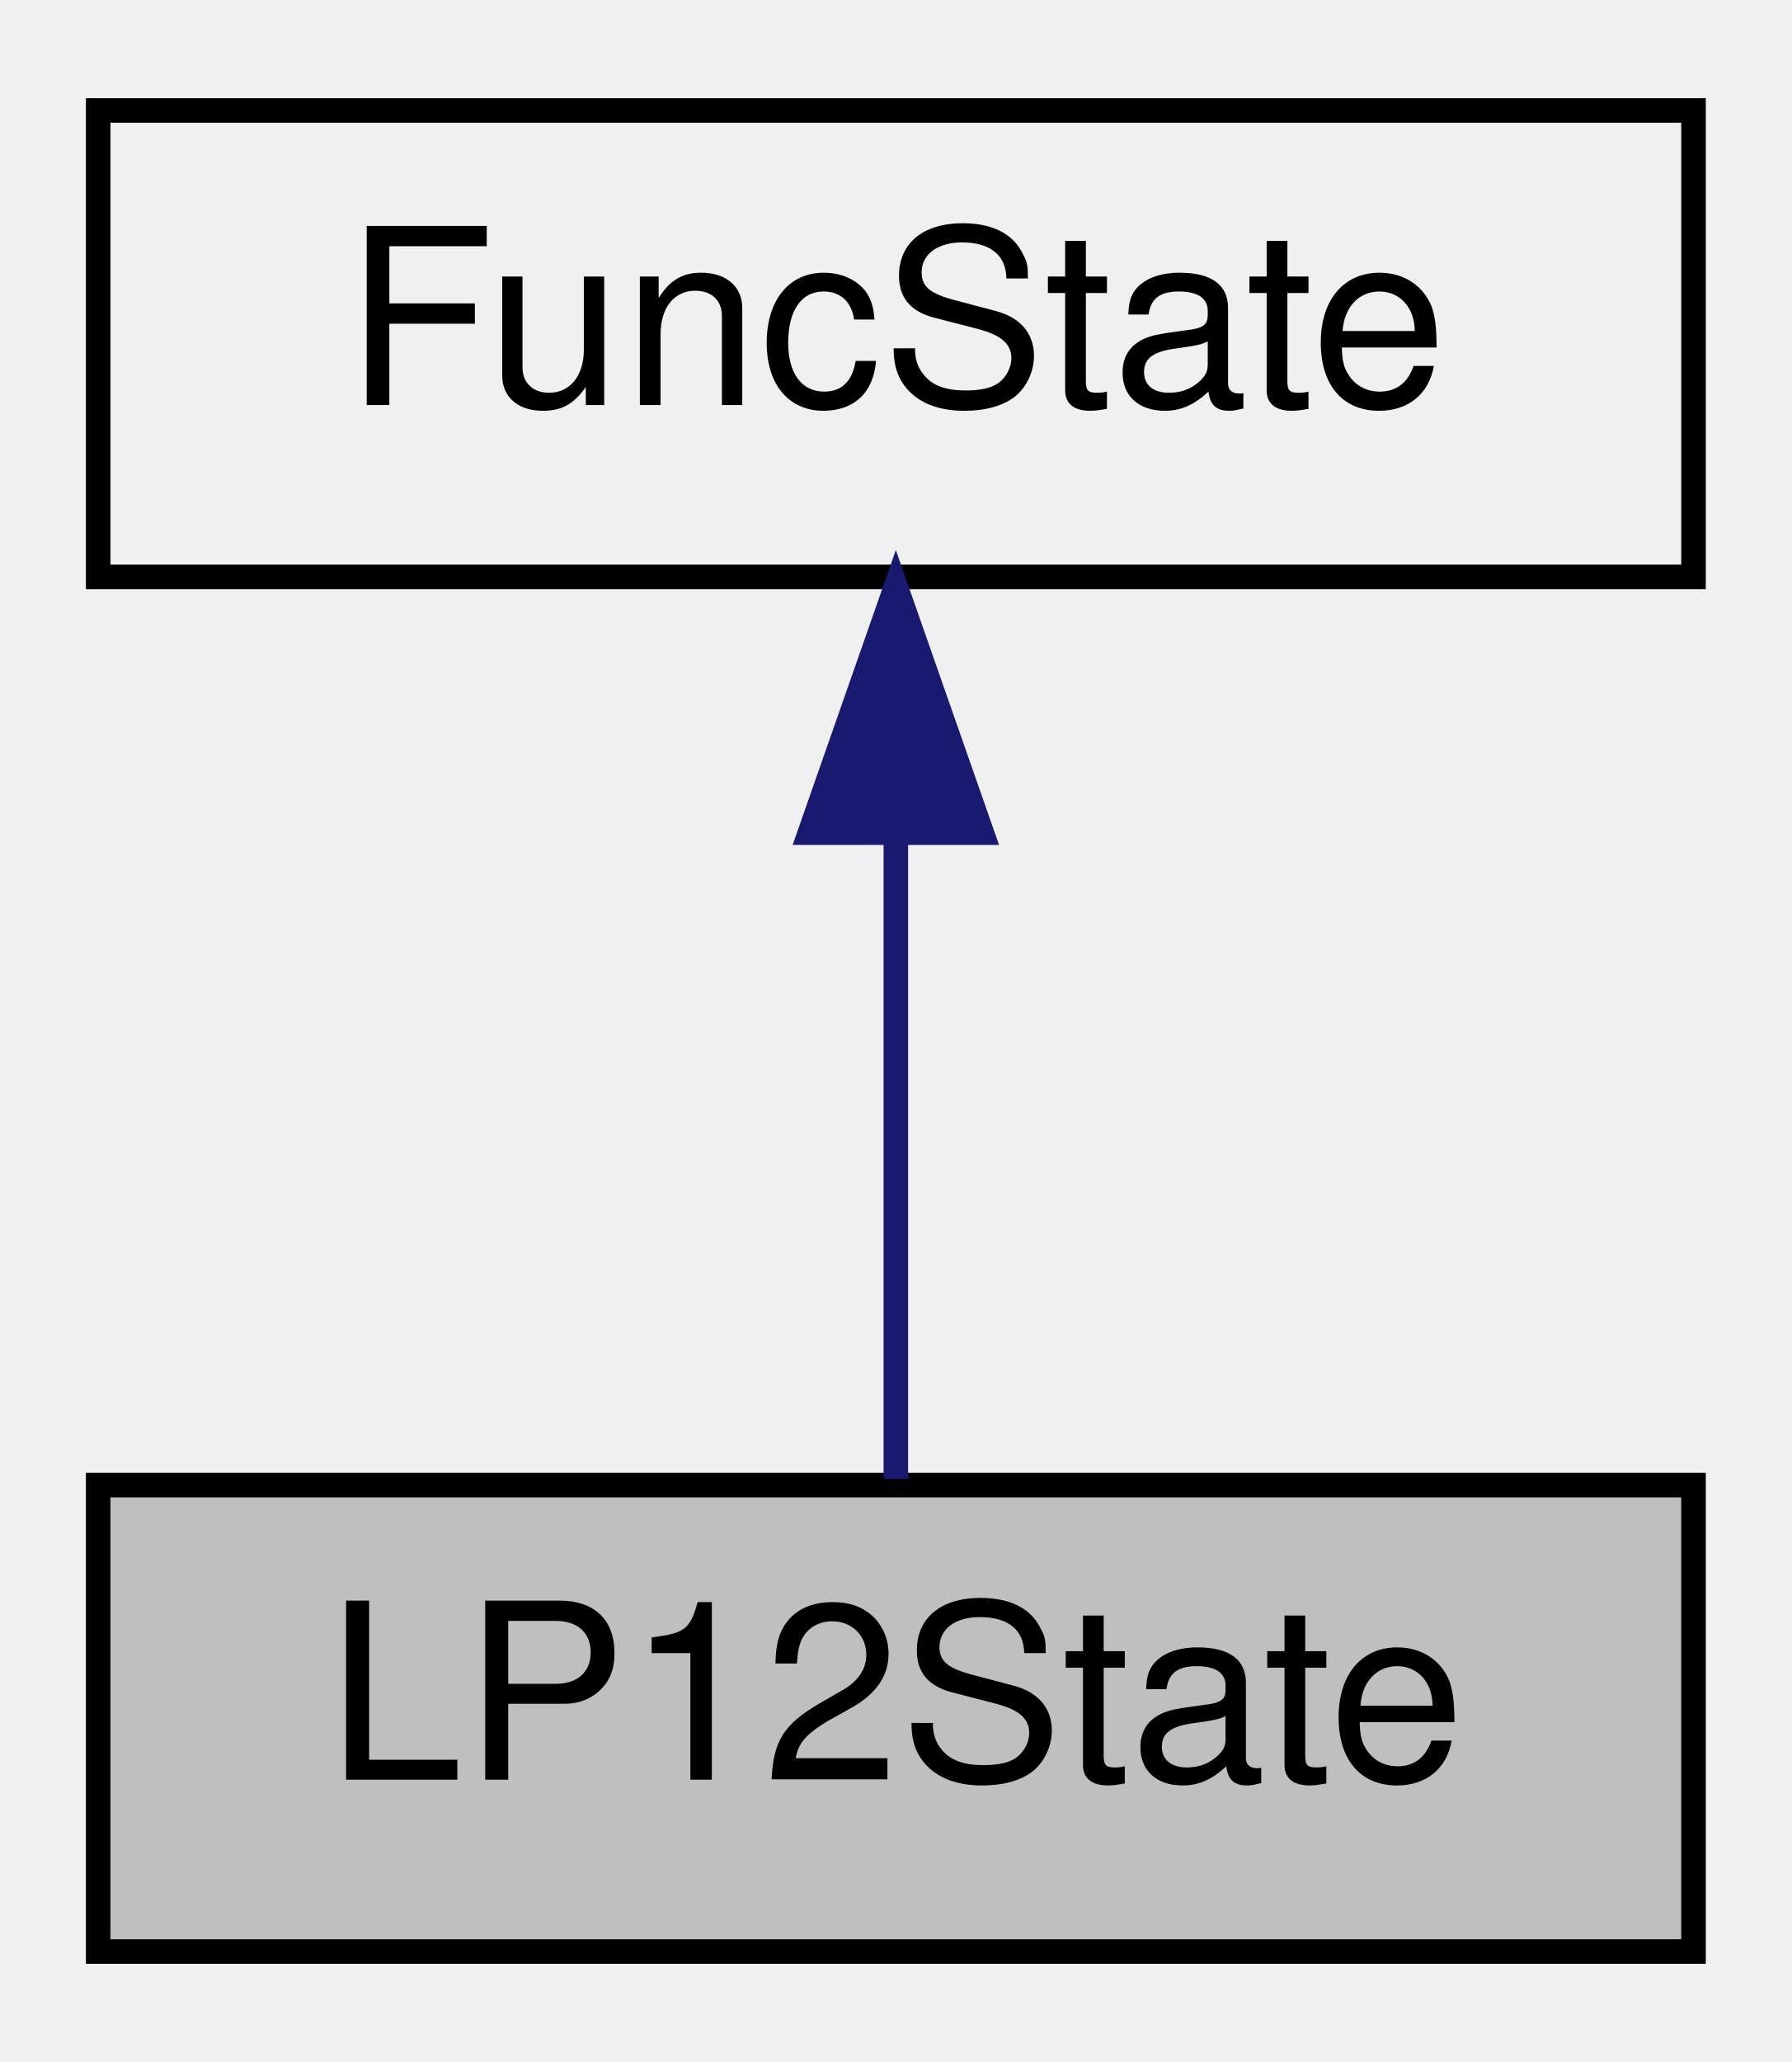
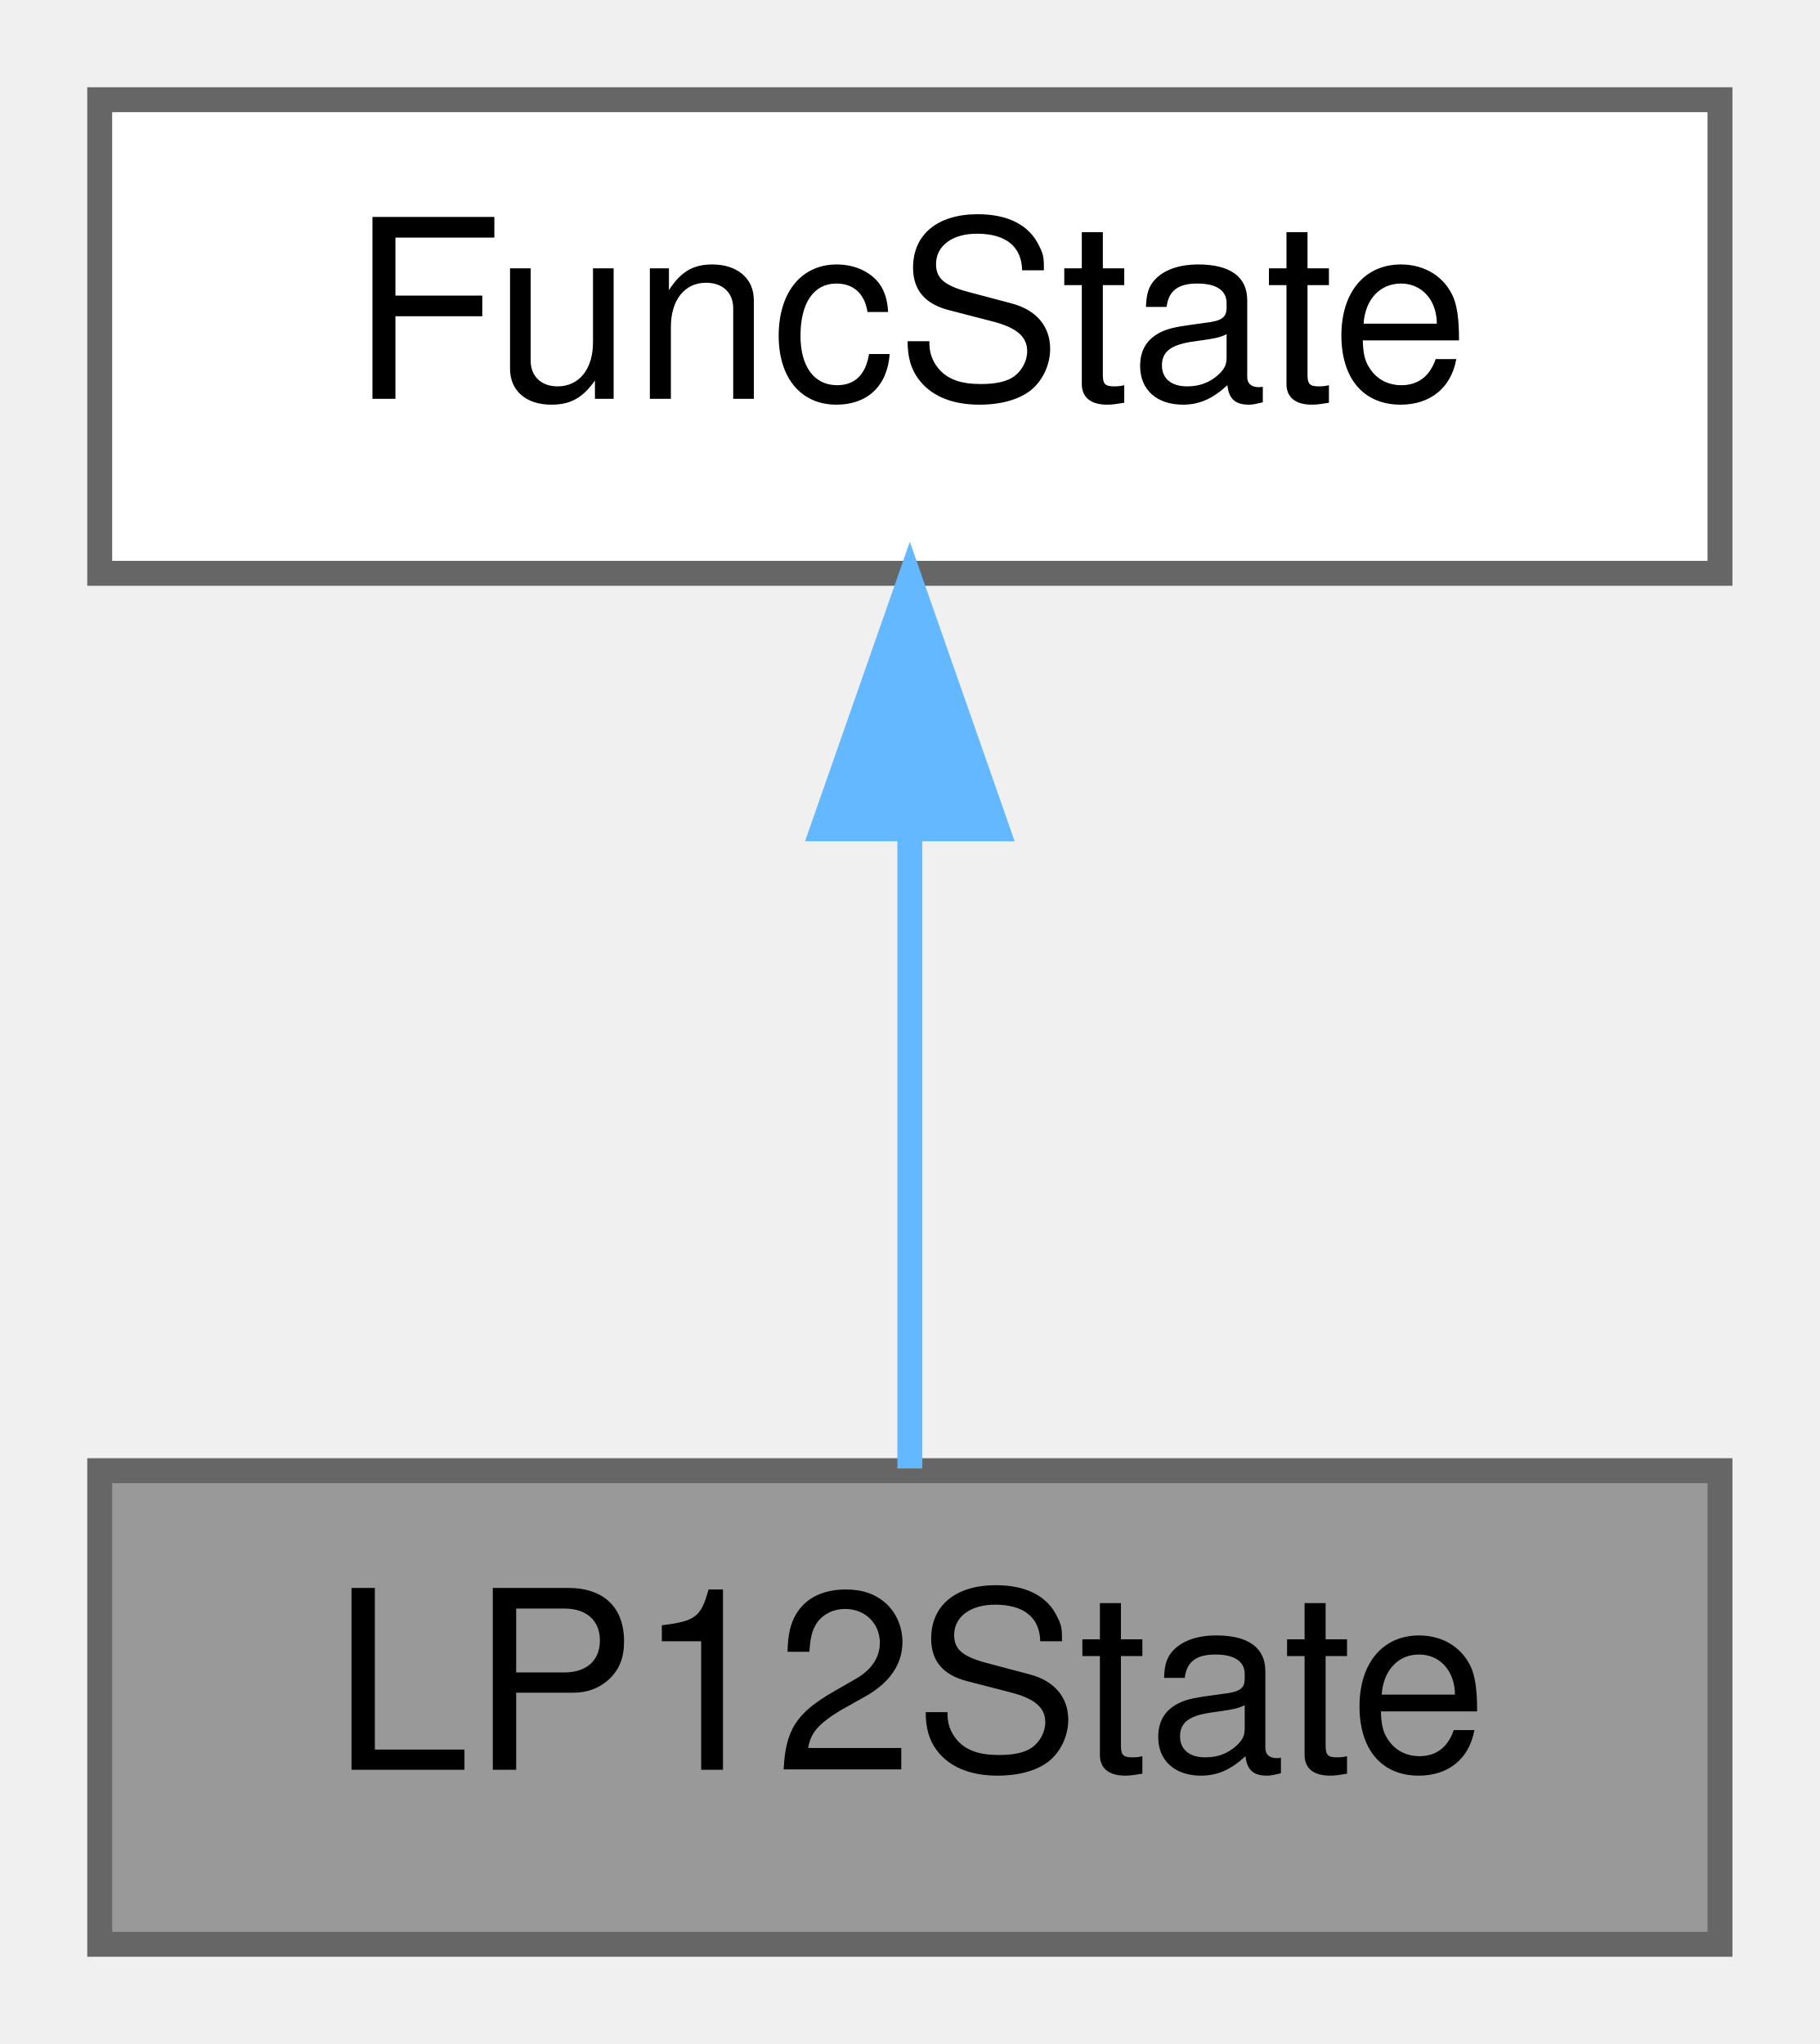
- <svg xmlns="http://www.w3.org/2000/svg" xmlns:xlink="http://www.w3.org/1999/xlink" width="73pt" height="84pt" viewBox="0.00 0.00 73.00 84.00">
-   <g id="graph0" class="graph" transform="scale(1 1) rotate(0) translate(4 80)">
-     <g id="node1" class="node">
-       <g id="a_node1">
+ <svg xmlns="http://www.w3.org/2000/svg" xmlns:xlink="http://www.w3.org/1999/xlink" width="73pt" height="82pt" viewBox="0.00 0.00 73.00 82.00">
+   <g id="graph0" class="graph" transform="scale(1 1) rotate(0) translate(4 78)">
+     <g id="Node000001" class="node">
+       <g id="a_Node000001">
        <a xlink:title="State for low pass filter.">
-           <polygon fill="#bfbfbf" stroke="black" points="0,-0.5 0,-19.5 65,-19.5 65,-0.5 0,-0.5" />
-           <text text-anchor="middle" x="32.5" y="-7.5" font-family="Helvetica,sans-Serif" font-size="10.00">LP12State</text>
+           <polygon fill="#999999" stroke="#666666" points="65,-19 0,-19 0,0 65,0 65,-19" />
+           <text text-anchor="middle" x="32.5" y="-7" font-family="Helvetica,sans-Serif" font-size="10.00">LP12State</text>
        </a>
      </g>
    </g>
-     <g id="node2" class="node">
-       <g id="a_node2">
+     <g id="Node000002" class="node">
+       <g id="a_Node000002">
        <a xlink:href="structFuncState.html" target="_top" xlink:title="Base class to store an audio functions state But you say &quot;functions don't have state!...">
-           <polygon fill="none" stroke="black" points="0,-56.5 0,-75.5 65,-75.5 65,-56.5 0,-56.5" />
-           <text text-anchor="middle" x="32.5" y="-63.5" font-family="Helvetica,sans-Serif" font-size="10.00">FuncState</text>
+           <polygon fill="white" stroke="#666666" points="65,-74 0,-74 0,-55 65,-55 65,-74" />
+           <text text-anchor="middle" x="32.5" y="-62" font-family="Helvetica,sans-Serif" font-size="10.00">FuncState</text>
        </a>
      </g>
    </g>
-     <g id="edge1" class="edge">
-       <path fill="none" stroke="midnightblue" d="M32.5,-45.8C32.5,-36.91 32.5,-26.78 32.5,-19.75" />
-       <polygon fill="midnightblue" stroke="midnightblue" points="29,-46.08 32.5,-56.08 36,-46.08 29,-46.08" />
+     <g id="edge1_Node000001_Node000002" class="edge">
+       <g id="a_edge1_Node000001_Node000002">
+         <a xlink:title=" ">
+           <path fill="none" stroke="#63b8ff" d="M32.5,-44.66C32.5,-35.93 32.5,-25.99 32.5,-19.09" />
+           <polygon fill="#63b8ff" stroke="#63b8ff" points="29,-44.75 32.5,-54.75 36,-44.75 29,-44.75" />
+         </a>
+       </g>
    </g>
  </g>
</svg>
